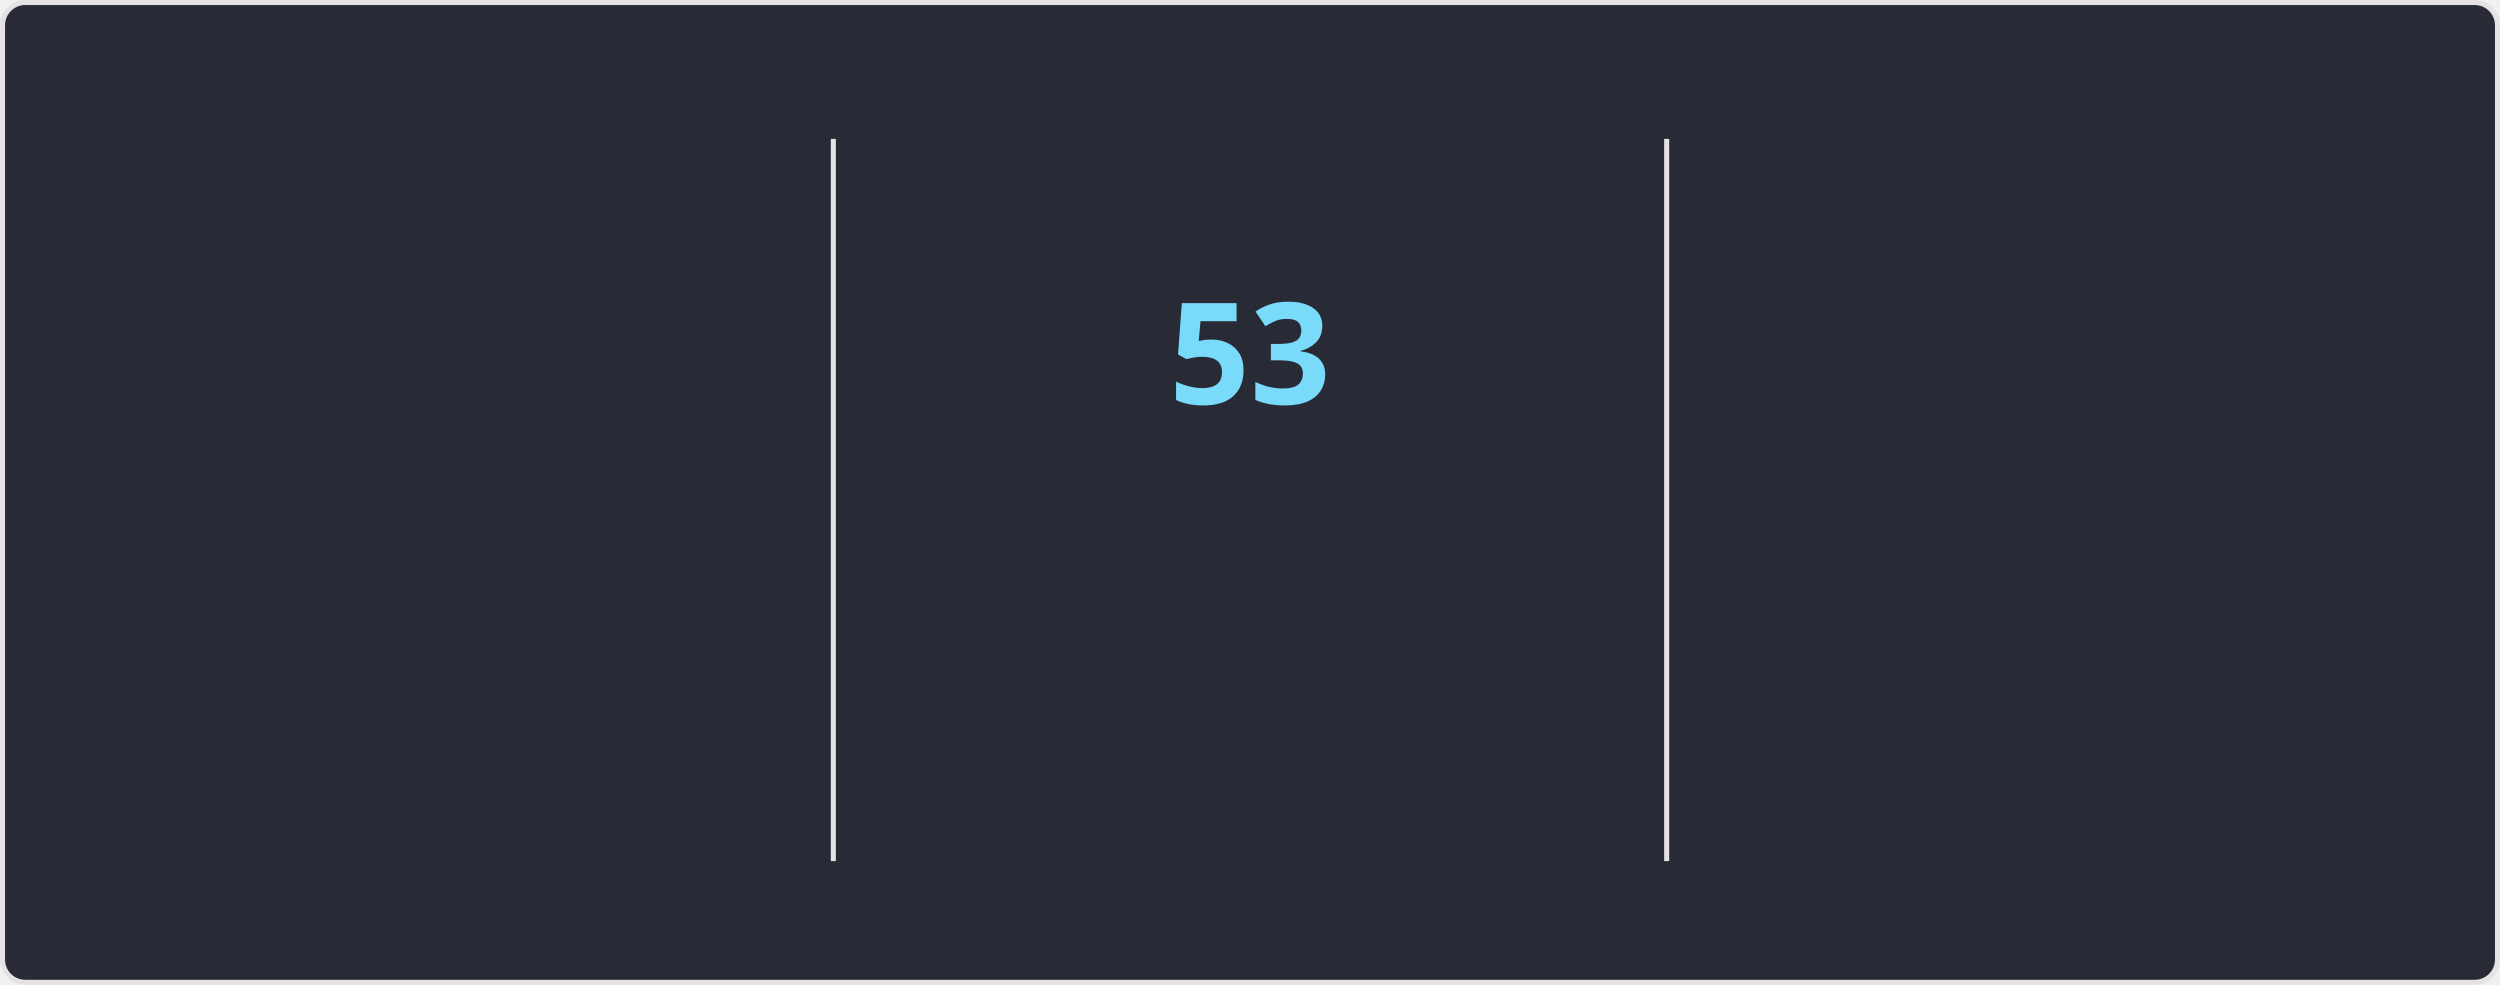
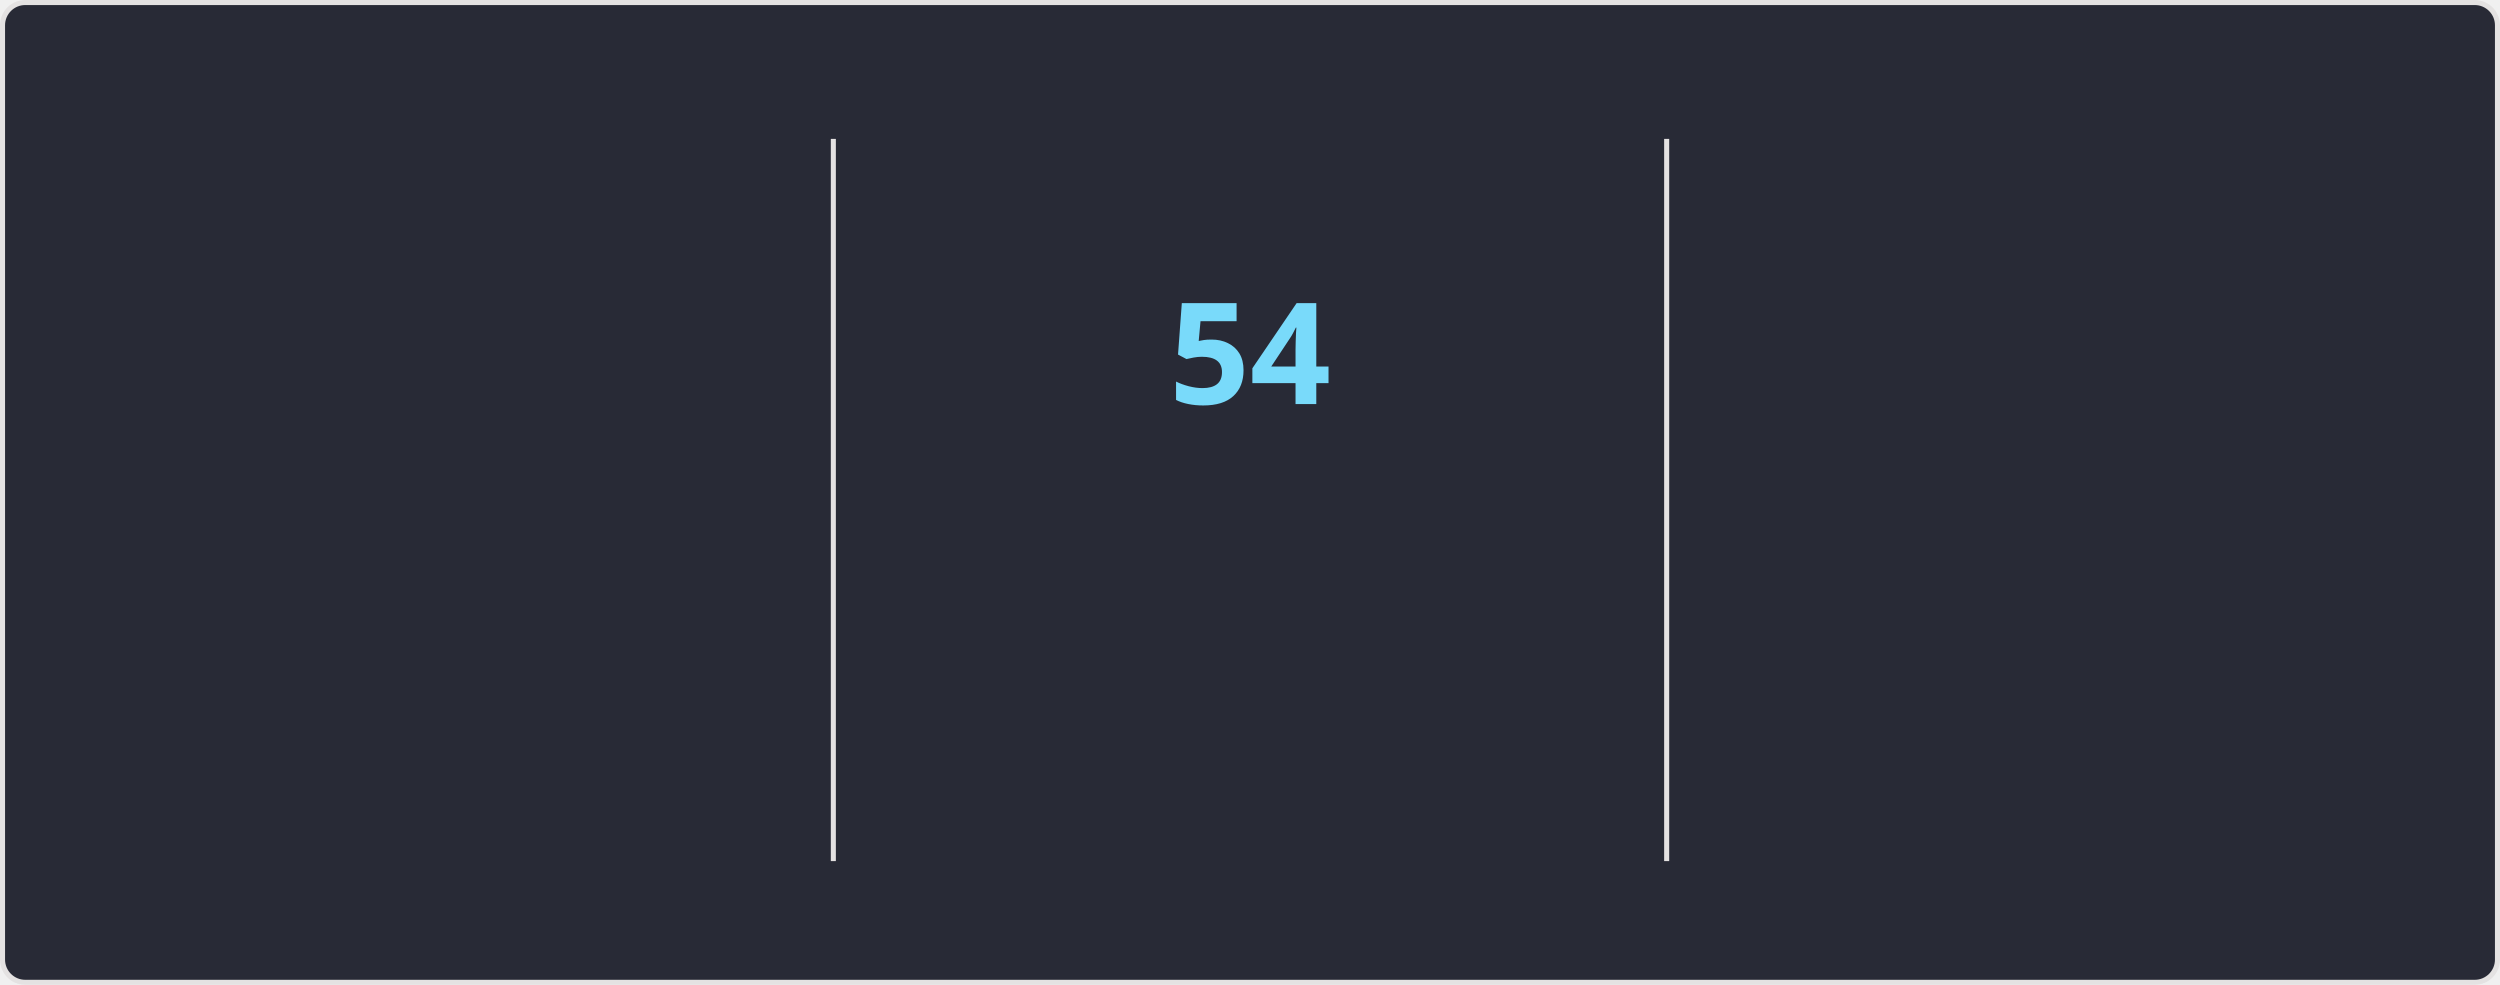
<svg xmlns="http://www.w3.org/2000/svg" style="isolation: isolate" viewBox="0 0 495 195" width="495px" height="195px" direction="ltr">
  <style>
    @keyframes currstreak {
      0% { font-size: 3px; opacity: 0.2; }
      80% { font-size: 34px; opacity: 1; }
      100% { font-size: 28px; opacity: 1; }
    }
    @keyframes fadein {
      0% { opacity: 0; }
      100% { opacity: 1; }
    }
    .big-number {
      font-family: "Segoe UI", Ubuntu, sans-serif;
      font-weight: 700;
      font-size: 28px;
      fill: #ff6e96;
    }
    .label {
      font-family: "Segoe UI", Ubuntu, sans-serif;
      font-weight: 400;
      font-size: 14px;
      fill: #ff6e96;
    }
    .range-text {
      font-family: "Segoe UI", Ubuntu, sans-serif;
      font-weight: 400;
      font-size: 12px;
      fill: #f8f8f2;
    }
    .current-streak-num {
      font-family: "Segoe UI", Ubuntu, sans-serif;
      font-weight: 700;
      font-size: 28px;
      fill: #79dafa;
    }</style>
  <defs>
    <clipPath id="outer_rectangle">
      <rect width="495" height="195" rx="4.5" />
    </clipPath>
    <mask id="mask_out_ring_behind_fire">
      <rect width="495" height="195" fill="white" />
      <ellipse id="mask-ellipse" cx="247.5" cy="32" rx="13" ry="18" fill="black" />
    </mask>
  </defs>
  <g clip-path="url(#outer_rectangle)">
    <g style="isolation: isolate">
      <rect fill="#282a36" rx="4.5" x="0.5" y="0.5" width="494" height="194" stroke="#e4e2e2" />
    </g>
    <g style="isolation: isolate">
      <line x1="165" y1="28" x2="165" y2="170" vector-effect="non-scaling-stroke" stroke-width="1" stroke="#e4e2e2" stroke-linejoin="miter" stroke-linecap="square" stroke-miterlimit="3" />
      <line x1="330" y1="28" x2="330" y2="170" vector-effect="non-scaling-stroke" stroke-width="1" stroke="#e4e2e2" stroke-linejoin="miter" stroke-linecap="square" stroke-miterlimit="3" />
    </g>
    <g style="isolation: isolate">
      <g transform="translate(82.5, 48)">
        <text x="0" y="32" stroke-width="0" text-anchor="middle" class="big-number" style="opacity: 0; animation: fadein 0.5s linear forwards 0.6s">
            4.2K
          </text>
      </g>
      <g transform="translate(82.5, 84)">
        <text x="0" y="32" stroke-width="0" text-anchor="middle" class="label" style="opacity: 0; animation: fadein 0.5s linear forwards 0.7s">
            Total Contributions
          </text>
      </g>
      <g transform="translate(82.5, 114)">
        <text x="0" y="32" stroke-width="0" text-anchor="middle" class="range-text" style="opacity: 0; animation: fadein 0.5s linear forwards 0.8s">
-             Nov 2 - Present
+             Nov 9 - Present
          </text>
      </g>
    </g>
    <g style="isolation: isolate">
      <g mask="url(#mask_out_ring_behind_fire)">
        <circle cx="247.5" cy="71" r="40" fill="none" stroke="#ff6e96" stroke-width="5" style="opacity: 0; animation: fadein 0.5s linear forwards 0.4s" />
      </g>
      <g transform="translate(247.5, 19.5)" stroke-opacity="0" style="opacity: 0; animation: fadein 0.5s linear forwards 0.6s">
        <path d="M -12 -0.5 L 15 -0.5 L 15 23.5 L -12 23.5 L -12 -0.5 Z" fill="none" />
        <path d="M 1.5 0.67 C 1.5 0.67 2.24 3.32 2.24 5.47 C 2.24 7.53 0.89 9.2 -1.17 9.2 C -3.23 9.2 -4.79 7.53 -4.79 5.47 L -4.76 5.11 C -6.78 7.51 -8 10.62 -8 13.99 C -8 18.41 -4.42 22 0 22 C 4.42 22 8 18.41 8 13.99 C 8 8.6 5.41 3.79 1.5 0.67 Z M -0.29 19 C -2.07 19 -3.51 17.6 -3.51 15.86 C -3.51 14.24 -2.46 13.1 -0.7 12.74 C 1.07 12.38 2.9 11.53 3.92 10.16 C 4.31 11.45 4.51 12.81 4.51 14.2 C 4.51 16.85 2.36 19 -0.29 19 Z" fill="#ff6e96" stroke-opacity="0" />
      </g>
      <g transform="translate(247.5, 48)">
        <text x="0" y="32" stroke-width="0" text-anchor="middle" class="current-streak-num" style="animation: currstreak 0.6s linear forwards">
-             53
+             54
          </text>
      </g>
      <g transform="translate(247.5, 108)">
        <text x="0" y="32" stroke-width="0" text-anchor="middle" class="label" style="opacity: 0; animation: fadein 0.5s linear forwards 0.9s">
            Current Streak
          </text>
      </g>
      <g transform="translate(247.5, 145)">
        <text x="0" y="21" stroke-width="0" text-anchor="middle" class="range-text" style="opacity: 0; animation: fadein 0.5s linear forwards 0.9s">
-             Sep 16 - Nov 7
+             Sep 16 - Nov 8
          </text>
      </g>
    </g>
    <g style="isolation: isolate">
      <g transform="translate(412.5, 48)">
        <text x="0" y="32" stroke-width="0" text-anchor="middle" class="big-number" style="opacity: 0; animation: fadein 0.5s linear forwards 1.2s">
-             53
+             54
          </text>
      </g>
      <g transform="translate(412.5, 84)">
        <text x="0" y="32" stroke-width="0" text-anchor="middle" class="label" style="opacity: 0; animation: fadein 0.5s linear forwards 1.3s">
            Longest Streak
          </text>
      </g>
      <g transform="translate(412.5, 114)">
        <text x="0" y="32" stroke-width="0" text-anchor="middle" class="range-text" style="opacity: 0; animation: fadein 0.5s linear forwards 1.4s">
-             Sep 16 - Nov 7
+             Sep 16 - Nov 8
          </text>
      </g>
    </g>
  </g>
</svg>
